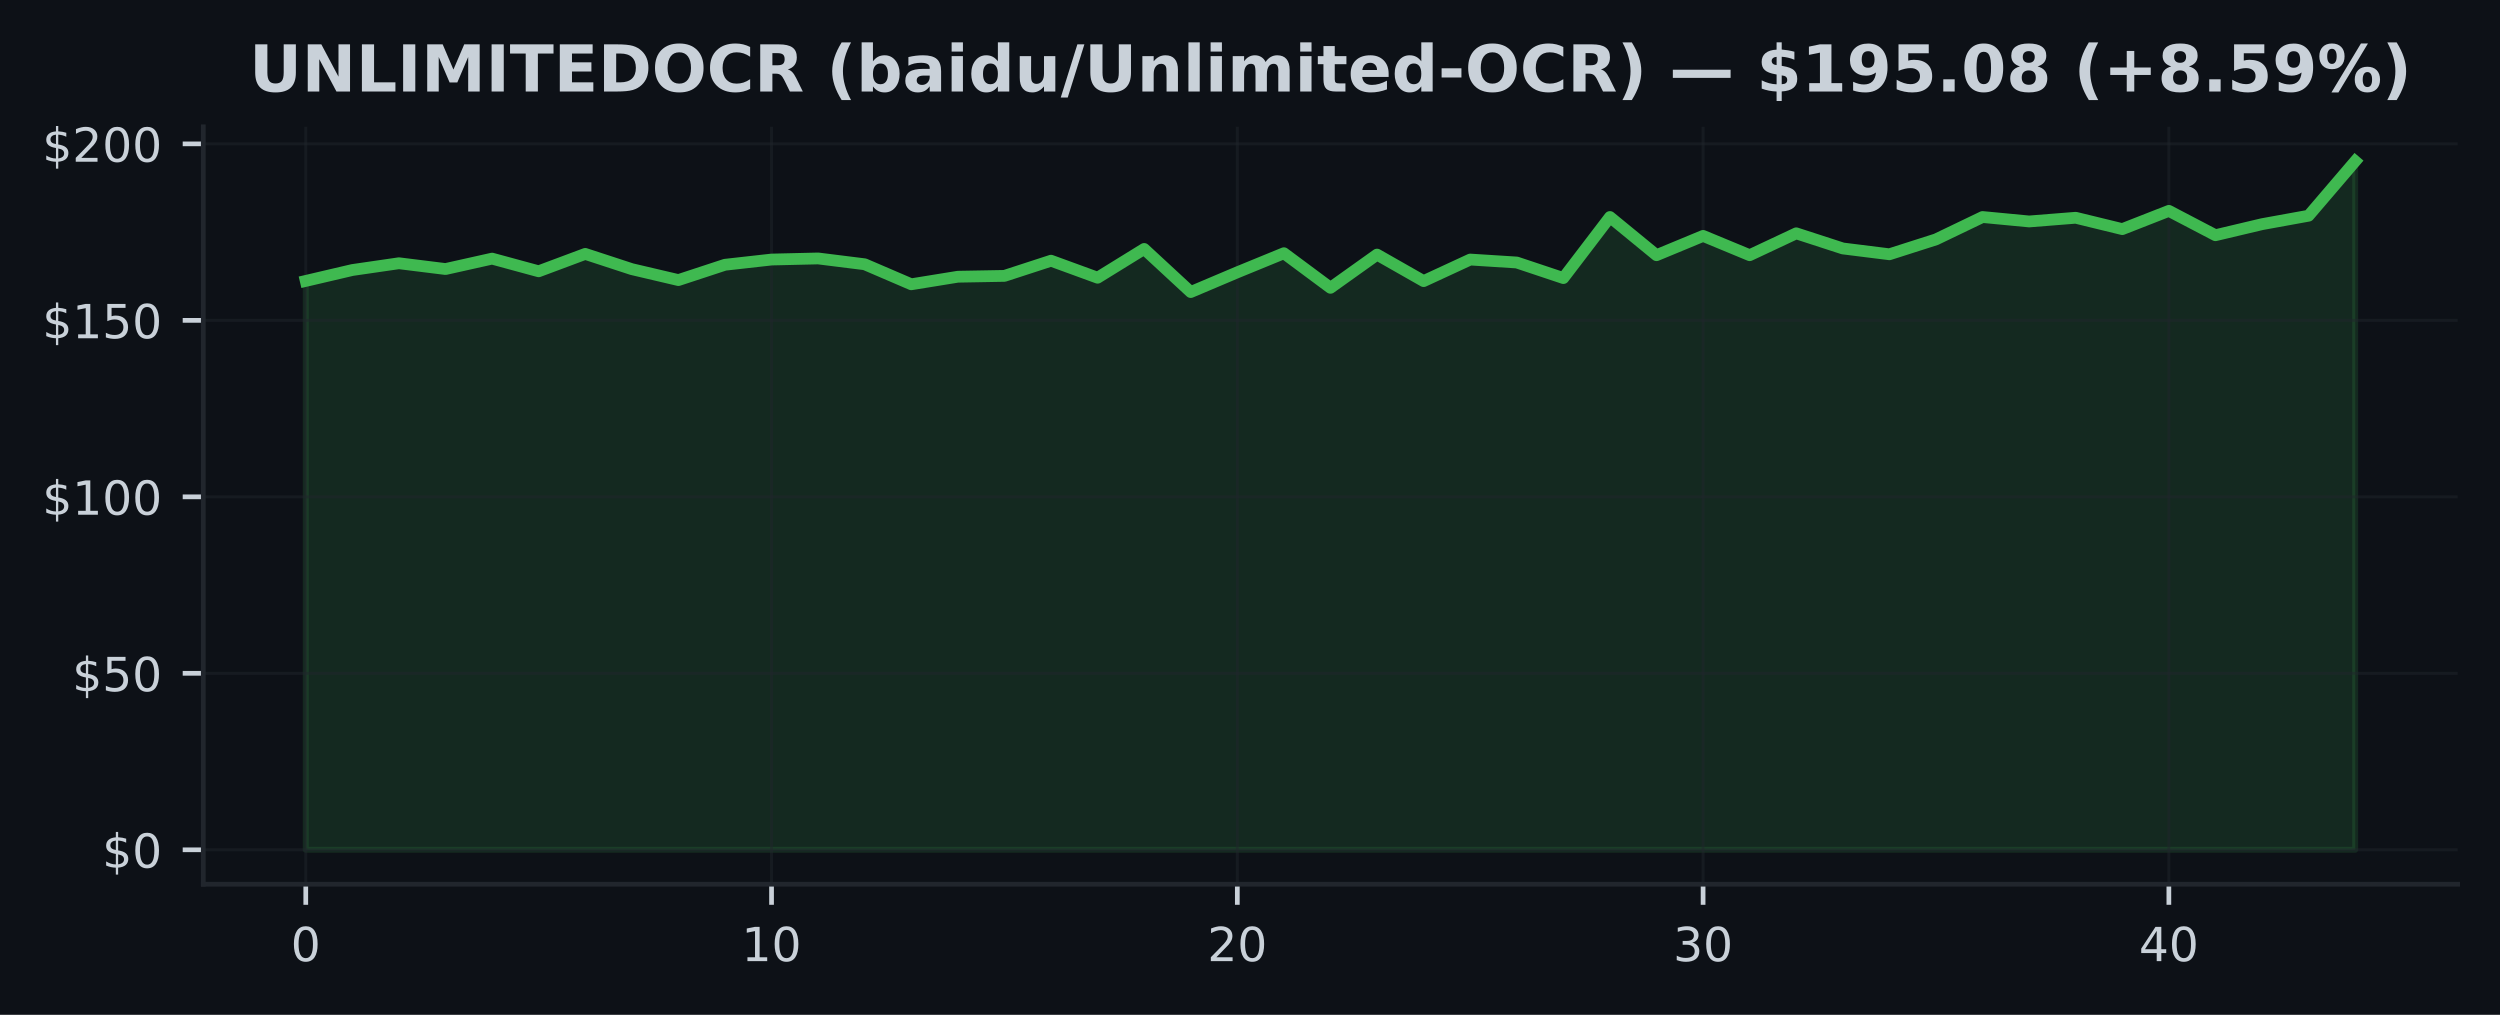
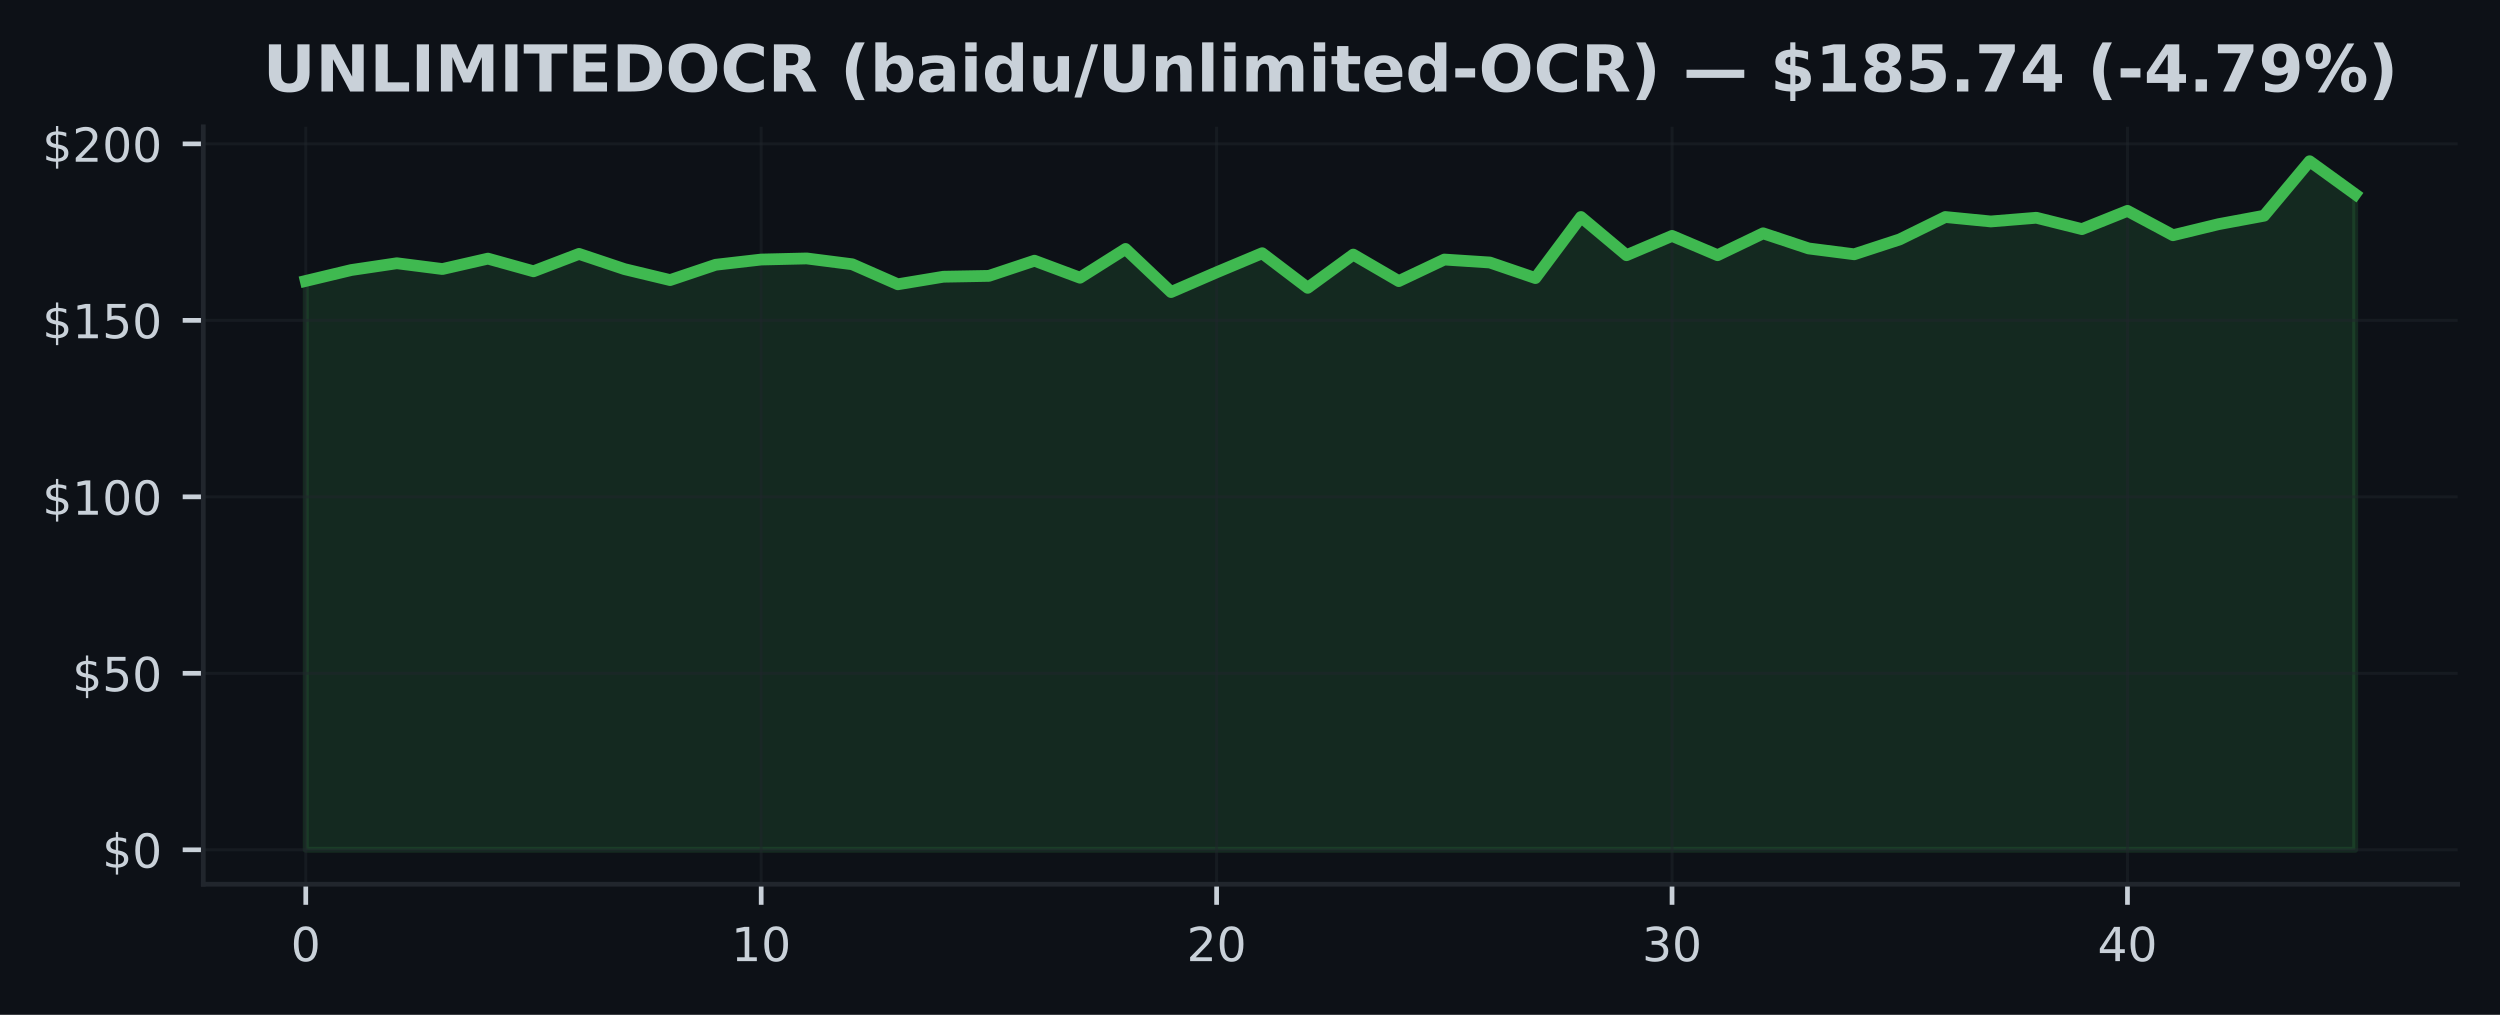
<svg xmlns="http://www.w3.org/2000/svg" xmlns:xlink="http://www.w3.org/1999/xlink" width="425pt" height="172.518pt" viewBox="0 0 425 172.518" version="1.1">
  <defs>
    <style type="text/css">*{stroke-linejoin: round; stroke-linecap: butt}</style>
  </defs>
  <g id="figure_1">
    <g id="patch_1">
      <path d="M 0 172.518  L 425 172.518  L 425 0  L 0 0  z " style="fill: #0d1117" />
    </g>
    <g id="axes_1">
      <g id="patch_2">
        <path d="M 34.56 150.318  L 417.8 150.318  L 417.8 21.558  L 34.56 21.558  z " style="fill: #0d1117" />
      </g>
      <g id="FillBetweenPolyCollection_1">
        <defs>
-           <path id="m611578dfd4" d="M 51.98 -28.053  L 51.98 -124.76  L 59.898 -126.614  L 67.816 -127.766  L 75.735 -126.782  L 83.653 -128.552  L 91.571 -126.398  L 99.489 -129.356  L 107.407 -126.764  L 115.325 -124.904  L 123.244 -127.508  L 131.162 -128.396  L 139.08 -128.582  L 146.998 -127.592  L 154.916 -124.19  L 162.835 -125.474  L 170.753 -125.618  L 178.671 -128.198  L 186.589 -125.306  L 194.507 -130.196  L 202.425 -122.87  L 210.344 -126.224  L 218.262 -129.47  L 226.18 -123.59  L 234.098 -129.236  L 242.016 -124.73  L 249.935 -128.396  L 257.853 -127.892  L 265.771 -125.246  L 273.689 -135.627  L 281.607 -129.134  L 289.525 -132.417  L 297.444 -129.134  L 305.362 -132.855  L 313.28 -130.28  L 321.198 -129.29  L 329.116 -131.823  L 337.035 -135.627  L 344.953 -134.871  L 352.871 -135.501  L 360.789 -133.569  L 368.707 -136.671  L 376.625 -132.531  L 384.544 -134.409  L 392.462 -135.849  L 400.38 -145.107  L 400.38 -28.053  L 400.38 -28.053  L 392.462 -28.053  L 384.544 -28.053  L 376.625 -28.053  L 368.707 -28.053  L 360.789 -28.053  L 352.871 -28.053  L 344.953 -28.053  L 337.035 -28.053  L 329.116 -28.053  L 321.198 -28.053  L 313.28 -28.053  L 305.362 -28.053  L 297.444 -28.053  L 289.525 -28.053  L 281.607 -28.053  L 273.689 -28.053  L 265.771 -28.053  L 257.853 -28.053  L 249.935 -28.053  L 242.016 -28.053  L 234.098 -28.053  L 226.18 -28.053  L 218.262 -28.053  L 210.344 -28.053  L 202.425 -28.053  L 194.507 -28.053  L 186.589 -28.053  L 178.671 -28.053  L 170.753 -28.053  L 162.835 -28.053  L 154.916 -28.053  L 146.998 -28.053  L 139.08 -28.053  L 131.162 -28.053  L 123.244 -28.053  L 115.325 -28.053  L 107.407 -28.053  L 99.489 -28.053  L 91.571 -28.053  L 83.653 -28.053  L 75.735 -28.053  L 67.816 -28.053  L 59.898 -28.053  L 51.98 -28.053  z " style="stroke: #3fb950; stroke-opacity: 0.15" />
+           <path id="m05620f5aae" d="M 51.98 -28.053  L 51.98 -124.76  L 59.722 -126.614  L 67.464 -127.766  L 75.207 -126.782  L 82.949 -128.552  L 90.691 -126.398  L 98.433 -129.356  L 106.176 -126.764  L 113.918 -124.904  L 121.66 -127.508  L 129.402 -128.396  L 137.144 -128.582  L 144.887 -127.592  L 152.629 -124.19  L 160.371 -125.474  L 168.113 -125.618  L 175.856 -128.198  L 183.598 -125.306  L 191.34 -130.196  L 199.082 -122.87  L 206.824 -126.224  L 214.567 -129.47  L 222.309 -123.59  L 230.051 -129.236  L 237.793 -124.73  L 245.536 -128.396  L 253.278 -127.892  L 261.02 -125.246  L 268.762 -135.627  L 276.504 -129.134  L 284.247 -132.417  L 291.989 -129.134  L 299.731 -132.855  L 307.473 -130.28  L 315.216 -129.29  L 322.958 -131.823  L 330.7 -135.627  L 338.442 -134.871  L 346.184 -135.501  L 353.927 -133.569  L 361.669 -136.671  L 369.411 -132.531  L 377.153 -134.409  L 384.896 -135.849  L 392.638 -145.107  L 400.38 -139.503  L 400.38 -28.053  L 400.38 -28.053  L 392.638 -28.053  L 384.896 -28.053  L 377.153 -28.053  L 369.411 -28.053  L 361.669 -28.053  L 353.927 -28.053  L 346.184 -28.053  L 338.442 -28.053  L 330.7 -28.053  L 322.958 -28.053  L 315.216 -28.053  L 307.473 -28.053  L 299.731 -28.053  L 291.989 -28.053  L 284.247 -28.053  L 276.504 -28.053  L 268.762 -28.053  L 261.02 -28.053  L 253.278 -28.053  L 245.536 -28.053  L 237.793 -28.053  L 230.051 -28.053  L 222.309 -28.053  L 214.567 -28.053  L 206.824 -28.053  L 199.082 -28.053  L 191.34 -28.053  L 183.598 -28.053  L 175.856 -28.053  L 168.113 -28.053  L 160.371 -28.053  L 152.629 -28.053  L 144.887 -28.053  L 137.144 -28.053  L 129.402 -28.053  L 121.66 -28.053  L 113.918 -28.053  L 106.176 -28.053  L 98.433 -28.053  L 90.691 -28.053  L 82.949 -28.053  L 75.207 -28.053  L 67.464 -28.053  L 59.722 -28.053  L 51.98 -28.053  z " style="stroke: #3fb950; stroke-opacity: 0.15" />
        </defs>
-         <g clip-path="url(#pd74415c112)">
-           <use xlink:href="#m611578dfd4" x="0" y="172.518" style="fill: #3fb950; fill-opacity: 0.15; stroke: #3fb950; stroke-opacity: 0.15" />
+         <g clip-path="url(#p3169e2d1f2)">
+           <use xlink:href="#m05620f5aae" x="0" y="172.518" style="fill: #3fb950; fill-opacity: 0.15; stroke: #3fb950; stroke-opacity: 0.15" />
        </g>
      </g>
      <g id="matplotlib.axis_1">
        <g id="xtick_1">
          <g id="line2d_1">
-             <path d="M 51.98 150.318  L 51.98 21.558  " clip-path="url(#pd74415c112)" style="fill: none; stroke: #21262d; stroke-opacity: 0.5; stroke-width: 0.5; stroke-linecap: square" />
+             <path d="M 51.98 150.318  L 51.98 21.558  " clip-path="url(#p3169e2d1f2)" style="fill: none; stroke: #21262d; stroke-opacity: 0.5; stroke-width: 0.5; stroke-linecap: square" />
          </g>
          <g id="line2d_2">
            <defs>
-               <path id="m6fad8adef1" d="M 0 0  L 0 3.5  " style="stroke: #c9d1d9; stroke-width: 0.8" />
+               <path id="me9c734ab0d" d="M 0 0  L 0 3.5  " style="stroke: #c9d1d9; stroke-width: 0.8" />
            </defs>
            <g>
-               <use xlink:href="#m6fad8adef1" x="51.98" y="150.318" style="fill: #c9d1d9; stroke: #c9d1d9; stroke-width: 0.8" />
+               <use xlink:href="#me9c734ab0d" x="51.98" y="150.318" style="fill: #c9d1d9; stroke: #c9d1d9; stroke-width: 0.8" />
            </g>
          </g>
          <g id="text_1">
            <g style="fill: #c9d1d9" transform="translate(49.435 163.3964) scale(0.08 -0.08)">
              <defs>
                <path id="DejaVuSans-13" d="M 2034 4250  Q 1547 4250 1301 3770  Q 1056 3291 1056 2328  Q 1056 1369 1301 889  Q 1547 409 2034 409  Q 2525 409 2770 889  Q 3016 1369 3016 2328  Q 3016 3291 2770 3770  Q 2525 4250 2034 4250  z M 2034 4750  Q 2819 4750 3233 4129  Q 3647 3509 3647 2328  Q 3647 1150 3233 529  Q 2819 -91 2034 -91  Q 1250 -91 836 529  Q 422 1150 422 2328  Q 422 3509 836 4129  Q 1250 4750 2034 4750  z " transform="scale(0.015625)" />
              </defs>
              <use xlink:href="#DejaVuSans-13" />
            </g>
          </g>
        </g>
        <g id="xtick_2">
          <g id="line2d_3">
-             <path d="M 131.162 150.318  L 131.162 21.558  " clip-path="url(#pd74415c112)" style="fill: none; stroke: #21262d; stroke-opacity: 0.5; stroke-width: 0.5; stroke-linecap: square" />
+             <path d="M 129.402 150.318  L 129.402 21.558  " clip-path="url(#p3169e2d1f2)" style="fill: none; stroke: #21262d; stroke-opacity: 0.5; stroke-width: 0.5; stroke-linecap: square" />
          </g>
          <g id="line2d_4">
            <g>
-               <use xlink:href="#m6fad8adef1" x="131.162" y="150.318" style="fill: #c9d1d9; stroke: #c9d1d9; stroke-width: 0.8" />
+               <use xlink:href="#me9c734ab0d" x="129.402" y="150.318" style="fill: #c9d1d9; stroke: #c9d1d9; stroke-width: 0.8" />
            </g>
          </g>
          <g id="text_2">
-             <g style="fill: #c9d1d9" transform="translate(126.0718 163.3964) scale(0.08 -0.08)">
+             <g style="fill: #c9d1d9" transform="translate(124.3122 163.3964) scale(0.08 -0.08)">
              <defs>
                <path id="DejaVuSans-14" d="M 794 531  L 1825 531  L 1825 4091  L 703 3866  L 703 4441  L 1819 4666  L 2450 4666  L 2450 531  L 3481 531  L 3481 0  L 794 0  L 794 531  z " transform="scale(0.015625)" />
              </defs>
              <use xlink:href="#DejaVuSans-14" />
              <use xlink:href="#DejaVuSans-13" transform="translate(63.625 0)" />
            </g>
          </g>
        </g>
        <g id="xtick_3">
          <g id="line2d_5">
-             <path d="M 210.344 150.318  L 210.344 21.558  " clip-path="url(#pd74415c112)" style="fill: none; stroke: #21262d; stroke-opacity: 0.5; stroke-width: 0.5; stroke-linecap: square" />
+             <path d="M 206.824 150.318  L 206.824 21.558  " clip-path="url(#p3169e2d1f2)" style="fill: none; stroke: #21262d; stroke-opacity: 0.5; stroke-width: 0.5; stroke-linecap: square" />
          </g>
          <g id="line2d_6">
            <g>
-               <use xlink:href="#m6fad8adef1" x="210.344" y="150.318" style="fill: #c9d1d9; stroke: #c9d1d9; stroke-width: 0.8" />
+               <use xlink:href="#me9c734ab0d" x="206.824" y="150.318" style="fill: #c9d1d9; stroke: #c9d1d9; stroke-width: 0.8" />
            </g>
          </g>
          <g id="text_3">
-             <g style="fill: #c9d1d9" transform="translate(205.2536 163.3964) scale(0.08 -0.08)">
+             <g style="fill: #c9d1d9" transform="translate(201.7344 163.3964) scale(0.08 -0.08)">
              <defs>
                <path id="DejaVuSans-15" d="M 1228 531  L 3431 531  L 3431 0  L 469 0  L 469 531  Q 828 903 1448 1529  Q 2069 2156 2228 2338  Q 2531 2678 2651 2914  Q 2772 3150 2772 3378  Q 2772 3750 2511 3984  Q 2250 4219 1831 4219  Q 1534 4219 1204 4116  Q 875 4013 500 3803  L 500 4441  Q 881 4594 1212 4672  Q 1544 4750 1819 4750  Q 2544 4750 2975 4387  Q 3406 4025 3406 3419  Q 3406 3131 3298 2873  Q 3191 2616 2906 2266  Q 2828 2175 2409 1742  Q 1991 1309 1228 531  z " transform="scale(0.015625)" />
              </defs>
              <use xlink:href="#DejaVuSans-15" />
              <use xlink:href="#DejaVuSans-13" transform="translate(63.625 0)" />
            </g>
          </g>
        </g>
        <g id="xtick_4">
          <g id="line2d_7">
-             <path d="M 289.525 150.318  L 289.525 21.558  " clip-path="url(#pd74415c112)" style="fill: none; stroke: #21262d; stroke-opacity: 0.5; stroke-width: 0.5; stroke-linecap: square" />
+             <path d="M 284.247 150.318  L 284.247 21.558  " clip-path="url(#p3169e2d1f2)" style="fill: none; stroke: #21262d; stroke-opacity: 0.5; stroke-width: 0.5; stroke-linecap: square" />
          </g>
          <g id="line2d_8">
            <g>
-               <use xlink:href="#m6fad8adef1" x="289.525" y="150.318" style="fill: #c9d1d9; stroke: #c9d1d9; stroke-width: 0.8" />
+               <use xlink:href="#me9c734ab0d" x="284.247" y="150.318" style="fill: #c9d1d9; stroke: #c9d1d9; stroke-width: 0.8" />
            </g>
          </g>
          <g id="text_4">
-             <g style="fill: #c9d1d9" transform="translate(284.4355 163.3964) scale(0.08 -0.08)">
+             <g style="fill: #c9d1d9" transform="translate(279.1567 163.3964) scale(0.08 -0.08)">
              <defs>
                <path id="DejaVuSans-16" d="M 2597 2516  Q 3050 2419 3304 2112  Q 3559 1806 3559 1356  Q 3559 666 3084 287  Q 2609 -91 1734 -91  Q 1441 -91 1130 -33  Q 819 25 488 141  L 488 750  Q 750 597 1062 519  Q 1375 441 1716 441  Q 2309 441 2620 675  Q 2931 909 2931 1356  Q 2931 1769 2642 2001  Q 2353 2234 1838 2234  L 1294 2234  L 1294 2753  L 1863 2753  Q 2328 2753 2575 2939  Q 2822 3125 2822 3475  Q 2822 3834 2567 4026  Q 2313 4219 1838 4219  Q 1578 4219 1281 4162  Q 984 4106 628 3988  L 628 4550  Q 988 4650 1302 4700  Q 1616 4750 1894 4750  Q 2613 4750 3031 4423  Q 3450 4097 3450 3541  Q 3450 3153 3228 2886  Q 3006 2619 2597 2516  z " transform="scale(0.015625)" />
              </defs>
              <use xlink:href="#DejaVuSans-16" />
              <use xlink:href="#DejaVuSans-13" transform="translate(63.625 0)" />
            </g>
          </g>
        </g>
        <g id="xtick_5">
          <g id="line2d_9">
-             <path d="M 368.707 150.318  L 368.707 21.558  " clip-path="url(#pd74415c112)" style="fill: none; stroke: #21262d; stroke-opacity: 0.5; stroke-width: 0.5; stroke-linecap: square" />
+             <path d="M 361.669 150.318  L 361.669 21.558  " clip-path="url(#p3169e2d1f2)" style="fill: none; stroke: #21262d; stroke-opacity: 0.5; stroke-width: 0.5; stroke-linecap: square" />
          </g>
          <g id="line2d_10">
            <g>
-               <use xlink:href="#m6fad8adef1" x="368.707" y="150.318" style="fill: #c9d1d9; stroke: #c9d1d9; stroke-width: 0.8" />
+               <use xlink:href="#me9c734ab0d" x="361.669" y="150.318" style="fill: #c9d1d9; stroke: #c9d1d9; stroke-width: 0.8" />
            </g>
          </g>
          <g id="text_5">
-             <g style="fill: #c9d1d9" transform="translate(363.6173 163.3964) scale(0.08 -0.08)">
+             <g style="fill: #c9d1d9" transform="translate(356.5789 163.3964) scale(0.08 -0.08)">
              <defs>
                <path id="DejaVuSans-17" d="M 2419 4116  L 825 1625  L 2419 1625  L 2419 4116  z M 2253 4666  L 3047 4666  L 3047 1625  L 3713 1625  L 3713 1100  L 3047 1100  L 3047 0  L 2419 0  L 2419 1100  L 313 1100  L 313 1709  L 2253 4666  z " transform="scale(0.015625)" />
              </defs>
              <use xlink:href="#DejaVuSans-17" />
              <use xlink:href="#DejaVuSans-13" transform="translate(63.625 0)" />
            </g>
          </g>
        </g>
      </g>
      <g id="matplotlib.axis_2">
        <g id="ytick_1">
          <g id="line2d_11">
-             <path d="M 34.56 144.466  L 417.8 144.466  " clip-path="url(#pd74415c112)" style="fill: none; stroke: #21262d; stroke-opacity: 0.5; stroke-width: 0.5; stroke-linecap: square" />
+             <path d="M 34.56 144.466  L 417.8 144.466  " clip-path="url(#p3169e2d1f2)" style="fill: none; stroke: #21262d; stroke-opacity: 0.5; stroke-width: 0.5; stroke-linecap: square" />
          </g>
          <g id="line2d_12">
            <defs>
-               <path id="m90b8c15379" d="M 0 0  L -3.5 0  " style="stroke: #c9d1d9; stroke-width: 0.8" />
+               <path id="mb33762157f" d="M 0 0  L -3.5 0  " style="stroke: #c9d1d9; stroke-width: 0.8" />
            </defs>
            <g>
-               <use xlink:href="#m90b8c15379" x="34.56" y="144.466" style="fill: #c9d1d9; stroke: #c9d1d9; stroke-width: 0.8" />
+               <use xlink:href="#mb33762157f" x="34.56" y="144.466" style="fill: #c9d1d9; stroke: #c9d1d9; stroke-width: 0.8" />
            </g>
          </g>
          <g id="text_6">
            <g style="fill: #c9d1d9" transform="translate(17.38 147.5049) scale(0.08 -0.08)">
              <defs>
                <path id="DejaVuSans-7" d="M 2163 -941  L 1850 -941  L 1847 0  Q 1519 6 1191 76  Q 863 147 531 288  L 531 850  Q 850 650 1176 548  Q 1503 447 1850 444  L 1850 1869  Q 1159 1981 845 2250  Q 531 2519 531 2988  Q 531 3497 872 3790  Q 1213 4084 1850 4128  L 1850 4863  L 2163 4863  L 2163 4138  Q 2453 4125 2725 4076  Q 2997 4028 3256 3944  L 3256 3397  Q 2997 3528 2723 3600  Q 2450 3672 2163 3684  L 2163 2350  Q 2872 2241 3206 1959  Q 3541 1678 3541 1191  Q 3541 663 3186 358  Q 2831 53 2163 6  L 2163 -941  z M 1850 2406  L 1850 3688  Q 1488 3647 1297 3481  Q 1106 3316 1106 3041  Q 1106 2772 1282 2622  Q 1459 2472 1850 2406  z M 2163 1806  L 2163 453  Q 2559 506 2761 678  Q 2963 850 2963 1131  Q 2963 1406 2770 1568  Q 2578 1731 2163 1806  z " transform="scale(0.015625)" />
              </defs>
              <use xlink:href="#DejaVuSans-7" />
              <use xlink:href="#DejaVuSans-13" transform="translate(63.625 0)" />
            </g>
          </g>
        </g>
        <g id="ytick_2">
          <g id="line2d_13">
-             <path d="M 34.56 114.464  L 417.8 114.464  " clip-path="url(#pd74415c112)" style="fill: none; stroke: #21262d; stroke-opacity: 0.5; stroke-width: 0.5; stroke-linecap: square" />
+             <path d="M 34.56 114.464  L 417.8 114.464  " clip-path="url(#p3169e2d1f2)" style="fill: none; stroke: #21262d; stroke-opacity: 0.5; stroke-width: 0.5; stroke-linecap: square" />
          </g>
          <g id="line2d_14">
            <g>
-               <use xlink:href="#m90b8c15379" x="34.56" y="114.464" style="fill: #c9d1d9; stroke: #c9d1d9; stroke-width: 0.8" />
+               <use xlink:href="#mb33762157f" x="34.56" y="114.464" style="fill: #c9d1d9; stroke: #c9d1d9; stroke-width: 0.8" />
            </g>
          </g>
          <g id="text_7">
            <g style="fill: #c9d1d9" transform="translate(12.29 117.5033) scale(0.08 -0.08)">
              <defs>
                <path id="DejaVuSans-18" d="M 691 4666  L 3169 4666  L 3169 4134  L 1269 4134  L 1269 2991  Q 1406 3038 1543 3061  Q 1681 3084 1819 3084  Q 2600 3084 3056 2656  Q 3513 2228 3513 1497  Q 3513 744 3044 326  Q 2575 -91 1722 -91  Q 1428 -91 1123 -41  Q 819 9 494 109  L 494 744  Q 775 591 1075 516  Q 1375 441 1709 441  Q 2250 441 2565 725  Q 2881 1009 2881 1497  Q 2881 1984 2565 2268  Q 2250 2553 1709 2553  Q 1456 2553 1204 2497  Q 953 2441 691 2322  L 691 4666  z " transform="scale(0.015625)" />
              </defs>
              <use xlink:href="#DejaVuSans-7" />
              <use xlink:href="#DejaVuSans-18" transform="translate(63.625 0)" />
              <use xlink:href="#DejaVuSans-13" transform="translate(127.25 0)" />
            </g>
          </g>
        </g>
        <g id="ytick_3">
          <g id="line2d_15">
-             <path d="M 34.56 84.462  L 417.8 84.462  " clip-path="url(#pd74415c112)" style="fill: none; stroke: #21262d; stroke-opacity: 0.5; stroke-width: 0.5; stroke-linecap: square" />
+             <path d="M 34.56 84.462  L 417.8 84.462  " clip-path="url(#p3169e2d1f2)" style="fill: none; stroke: #21262d; stroke-opacity: 0.5; stroke-width: 0.5; stroke-linecap: square" />
          </g>
          <g id="line2d_16">
            <g>
-               <use xlink:href="#m90b8c15379" x="34.56" y="84.462" style="fill: #c9d1d9; stroke: #c9d1d9; stroke-width: 0.8" />
+               <use xlink:href="#mb33762157f" x="34.56" y="84.462" style="fill: #c9d1d9; stroke: #c9d1d9; stroke-width: 0.8" />
            </g>
          </g>
          <g id="text_8">
            <g style="fill: #c9d1d9" transform="translate(7.2 87.50157) scale(0.08 -0.08)">
              <use xlink:href="#DejaVuSans-7" />
              <use xlink:href="#DejaVuSans-14" transform="translate(63.625 0)" />
              <use xlink:href="#DejaVuSans-13" transform="translate(127.25 0)" />
              <use xlink:href="#DejaVuSans-13" transform="translate(190.875 0)" />
            </g>
          </g>
        </g>
        <g id="ytick_4">
          <g id="line2d_17">
-             <path d="M 34.56 54.461  L 417.8 54.461  " clip-path="url(#pd74415c112)" style="fill: none; stroke: #21262d; stroke-opacity: 0.5; stroke-width: 0.5; stroke-linecap: square" />
+             <path d="M 34.56 54.461  L 417.8 54.461  " clip-path="url(#p3169e2d1f2)" style="fill: none; stroke: #21262d; stroke-opacity: 0.5; stroke-width: 0.5; stroke-linecap: square" />
          </g>
          <g id="line2d_18">
            <g>
-               <use xlink:href="#m90b8c15379" x="34.56" y="54.461" style="fill: #c9d1d9; stroke: #c9d1d9; stroke-width: 0.8" />
+               <use xlink:href="#mb33762157f" x="34.56" y="54.461" style="fill: #c9d1d9; stroke: #c9d1d9; stroke-width: 0.8" />
            </g>
          </g>
          <g id="text_9">
            <g style="fill: #c9d1d9" transform="translate(7.2 57.4999) scale(0.08 -0.08)">
              <use xlink:href="#DejaVuSans-7" />
              <use xlink:href="#DejaVuSans-14" transform="translate(63.625 0)" />
              <use xlink:href="#DejaVuSans-18" transform="translate(127.25 0)" />
              <use xlink:href="#DejaVuSans-13" transform="translate(190.875 0)" />
            </g>
          </g>
        </g>
        <g id="ytick_5">
          <g id="line2d_19">
-             <path d="M 34.56 24.459  L 417.8 24.459  " clip-path="url(#pd74415c112)" style="fill: none; stroke: #21262d; stroke-opacity: 0.5; stroke-width: 0.5; stroke-linecap: square" />
+             <path d="M 34.56 24.459  L 417.8 24.459  " clip-path="url(#p3169e2d1f2)" style="fill: none; stroke: #21262d; stroke-opacity: 0.5; stroke-width: 0.5; stroke-linecap: square" />
          </g>
          <g id="line2d_20">
            <g>
-               <use xlink:href="#m90b8c15379" x="34.56" y="24.459" style="fill: #c9d1d9; stroke: #c9d1d9; stroke-width: 0.8" />
+               <use xlink:href="#mb33762157f" x="34.56" y="24.459" style="fill: #c9d1d9; stroke: #c9d1d9; stroke-width: 0.8" />
            </g>
          </g>
          <g id="text_10">
            <g style="fill: #c9d1d9" transform="translate(7.2 27.49822) scale(0.08 -0.08)">
              <use xlink:href="#DejaVuSans-7" />
              <use xlink:href="#DejaVuSans-15" transform="translate(63.625 0)" />
              <use xlink:href="#DejaVuSans-13" transform="translate(127.25 0)" />
              <use xlink:href="#DejaVuSans-13" transform="translate(190.875 0)" />
            </g>
          </g>
        </g>
      </g>
      <g id="line2d_21">
-         <path d="M 51.98 47.758  L 59.898 45.904  L 67.816 44.752  L 75.735 45.736  L 83.653 43.966  L 91.571 46.12  L 99.489 43.162  L 107.407 45.754  L 115.325 47.614  L 123.244 45.01  L 131.162 44.122  L 139.08 43.936  L 146.998 44.926  L 154.916 48.328  L 162.835 47.044  L 170.753 46.9  L 178.671 44.32  L 186.589 47.212  L 194.507 42.322  L 202.425 49.648  L 210.344 46.294  L 218.262 43.048  L 226.18 48.928  L 234.098 43.282  L 242.016 47.788  L 249.935 44.122  L 257.853 44.626  L 265.771 47.272  L 273.689 36.892  L 281.607 43.384  L 289.525 40.102  L 297.444 43.384  L 305.362 39.664  L 313.28 42.238  L 321.198 43.228  L 329.116 40.696  L 337.035 36.892  L 344.953 37.648  L 352.871 37.018  L 360.789 38.95  L 368.707 35.847  L 376.625 39.988  L 384.544 38.11  L 392.462 36.67  L 400.38 27.411  " clip-path="url(#pd74415c112)" style="fill: none; stroke: #3fb950; stroke-width: 2; stroke-linecap: square" />
+         <path d="M 51.98 47.758  L 59.722 45.904  L 67.464 44.752  L 75.207 45.736  L 82.949 43.966  L 90.691 46.12  L 98.433 43.162  L 106.176 45.754  L 113.918 47.614  L 121.66 45.01  L 129.402 44.122  L 137.144 43.936  L 144.887 44.926  L 152.629 48.328  L 160.371 47.044  L 168.113 46.9  L 175.856 44.32  L 183.598 47.212  L 191.34 42.322  L 199.082 49.648  L 206.824 46.294  L 214.567 43.048  L 222.309 48.928  L 230.051 43.282  L 237.793 47.788  L 245.536 44.122  L 253.278 44.626  L 261.02 47.272  L 268.762 36.892  L 276.504 43.384  L 284.247 40.102  L 291.989 43.384  L 299.731 39.664  L 307.473 42.238  L 315.216 43.228  L 322.958 40.696  L 330.7 36.892  L 338.442 37.648  L 346.184 37.018  L 353.927 38.95  L 361.669 35.847  L 369.411 39.988  L 377.153 38.11  L 384.896 36.67  L 392.638 27.411  L 400.38 33.015  " clip-path="url(#p3169e2d1f2)" style="fill: none; stroke: #3fb950; stroke-width: 2; stroke-linecap: square" />
      </g>
      <g id="patch_3">
        <path d="M 34.56 150.318  L 34.56 21.558  " style="fill: none; stroke: #21262d; stroke-width: 0.8; stroke-linejoin: miter; stroke-linecap: square" />
      </g>
      <g id="patch_4">
        <path d="M 34.56 150.318  L 417.8 150.318  " style="fill: none; stroke: #21262d; stroke-width: 0.8; stroke-linejoin: miter; stroke-linecap: square" />
      </g>
      <g id="text_11">
-         <g style="fill: #c9d1d9" transform="translate(42.37516 15.55828) scale(0.11 -0.11)">
+         <g style="fill: #c9d1d9" transform="translate(44.70148 15.55828) scale(0.11 -0.11)">
          <defs>
            <path id="DejaVuSans-Bold-38" d="M 588 4666  L 1791 4666  L 1791 1869  Q 1791 1291 1980 1042  Q 2169 794 2597 794  Q 3028 794 3217 1042  Q 3406 1291 3406 1869  L 3406 4666  L 4609 4666  L 4609 1869  Q 4609 878 4112 393  Q 3616 -91 2597 -91  Q 1581 -91 1084 393  Q 588 878 588 1869  L 588 4666  z " transform="scale(0.015625)" />
            <path id="DejaVuSans-Bold-31" d="M 588 4666  L 1931 4666  L 3628 1466  L 3628 4666  L 4769 4666  L 4769 0  L 3425 0  L 1728 3200  L 1728 0  L 588 0  L 588 4666  z " transform="scale(0.015625)" />
            <path id="DejaVuSans-Bold-2f" d="M 588 4666  L 1791 4666  L 1791 909  L 3903 909  L 3903 0  L 588 0  L 588 4666  z " transform="scale(0.015625)" />
            <path id="DejaVuSans-Bold-2c" d="M 588 4666  L 1791 4666  L 1791 0  L 588 0  L 588 4666  z " transform="scale(0.015625)" />
            <path id="DejaVuSans-Bold-30" d="M 588 4666  L 2119 4666  L 3181 2169  L 4250 4666  L 5778 4666  L 5778 0  L 4641 0  L 4641 3413  L 3566 897  L 2803 897  L 1728 3413  L 1728 0  L 588 0  L 588 4666  z " transform="scale(0.015625)" />
            <path id="DejaVuSans-Bold-37" d="M 31 4666  L 4331 4666  L 4331 3756  L 2784 3756  L 2784 0  L 1581 0  L 1581 3756  L 31 3756  L 31 4666  z " transform="scale(0.015625)" />
            <path id="DejaVuSans-Bold-28" d="M 588 4666  L 3834 4666  L 3834 3756  L 1791 3756  L 1791 2888  L 3713 2888  L 3713 1978  L 1791 1978  L 1791 909  L 3903 909  L 3903 0  L 588 0  L 588 4666  z " transform="scale(0.015625)" />
            <path id="DejaVuSans-Bold-27" d="M 1791 3756  L 1791 909  L 2222 909  Q 2959 909 3348 1275  Q 3738 1641 3738 2338  Q 3738 3031 3350 3393  Q 2963 3756 2222 3756  L 1791 3756  z M 588 4666  L 1856 4666  Q 2919 4666 3439 4514  Q 3959 4363 4331 4000  Q 4659 3684 4818 3271  Q 4978 2859 4978 2338  Q 4978 1809 4818 1395  Q 4659 981 4331 666  Q 3956 303 3431 151  Q 2906 0 1856 0  L 588 0  L 588 4666  z " transform="scale(0.015625)" />
            <path id="DejaVuSans-Bold-32" d="M 2719 3878  Q 2169 3878 1866 3472  Q 1563 3066 1563 2328  Q 1563 1594 1866 1187  Q 2169 781 2719 781  Q 3272 781 3575 1187  Q 3878 1594 3878 2328  Q 3878 3066 3575 3472  Q 3272 3878 2719 3878  z M 2719 4750  Q 3844 4750 4481 4106  Q 5119 3463 5119 2328  Q 5119 1197 4481 553  Q 3844 -91 2719 -91  Q 1597 -91 958 553  Q 319 1197 319 2328  Q 319 3463 958 4106  Q 1597 4750 2719 4750  z " transform="scale(0.015625)" />
            <path id="DejaVuSans-Bold-26" d="M 4288 256  Q 3956 84 3597 -3  Q 3238 -91 2847 -91  Q 1681 -91 1000 561  Q 319 1213 319 2328  Q 319 3447 1000 4098  Q 1681 4750 2847 4750  Q 3238 4750 3597 4662  Q 3956 4575 4288 4403  L 4288 3438  Q 3953 3666 3628 3772  Q 3303 3878 2944 3878  Q 2300 3878 1931 3465  Q 1563 3053 1563 2328  Q 1563 1606 1931 1193  Q 2300 781 2944 781  Q 3303 781 3628 887  Q 3953 994 4288 1222  L 4288 256  z " transform="scale(0.015625)" />
            <path id="DejaVuSans-Bold-35" d="M 2297 2597  Q 2675 2597 2839 2737  Q 3003 2878 3003 3200  Q 3003 3519 2839 3656  Q 2675 3794 2297 3794  L 1791 3794  L 1791 2597  L 2297 2597  z M 1791 1766  L 1791 0  L 588 0  L 588 4666  L 2425 4666  Q 3347 4666 3776 4356  Q 4206 4047 4206 3378  Q 4206 2916 3982 2619  Q 3759 2322 3309 2181  Q 3556 2125 3751 1926  Q 3947 1728 4147 1325  L 4800 0  L 3519 0  L 2950 1159  Q 2778 1509 2601 1637  Q 2425 1766 2131 1766  L 1791 1766  z " transform="scale(0.015625)" />
            <path id="DejaVuSans-Bold-3" transform="scale(0.015625)" />
            <path id="DejaVuSans-Bold-b" d="M 2413 -844  L 1484 -844  Q 1006 -72 778 623  Q 550 1319 550 2003  Q 550 2688 779 3389  Q 1009 4091 1484 4856  L 2413 4856  Q 2013 4116 1813 3408  Q 1613 2700 1613 2009  Q 1613 1319 1811 609  Q 2009 -100 2413 -844  z " transform="scale(0.015625)" />
            <path id="DejaVuSans-Bold-45" d="M 2400 722  Q 2759 722 2948 984  Q 3138 1247 3138 1747  Q 3138 2247 2948 2509  Q 2759 2772 2400 2772  Q 2041 2772 1848 2508  Q 1656 2244 1656 1747  Q 1656 1250 1848 986  Q 2041 722 2400 722  z M 1656 2988  Q 1888 3294 2169 3439  Q 2450 3584 2816 3584  Q 3463 3584 3878 3070  Q 4294 2556 4294 1747  Q 4294 938 3878 423  Q 3463 -91 2816 -91  Q 2450 -91 2169 54  Q 1888 200 1656 506  L 1656 0  L 538 0  L 538 4863  L 1656 4863  L 1656 2988  z " transform="scale(0.015625)" />
            <path id="DejaVuSans-Bold-44" d="M 2106 1575  Q 1756 1575 1579 1456  Q 1403 1338 1403 1106  Q 1403 894 1545 773  Q 1688 653 1941 653  Q 2256 653 2472 879  Q 2688 1106 2688 1447  L 2688 1575  L 2106 1575  z M 3816 1997  L 3816 0  L 2688 0  L 2688 519  Q 2463 200 2181 54  Q 1900 -91 1497 -91  Q 953 -91 614 226  Q 275 544 275 1050  Q 275 1666 698 1953  Q 1122 2241 2028 2241  L 2688 2241  L 2688 2328  Q 2688 2594 2478 2717  Q 2269 2841 1825 2841  Q 1466 2841 1156 2769  Q 847 2697 581 2553  L 581 3406  Q 941 3494 1303 3539  Q 1666 3584 2028 3584  Q 2975 3584 3395 3211  Q 3816 2838 3816 1997  z " transform="scale(0.015625)" />
            <path id="DejaVuSans-Bold-4c" d="M 538 3500  L 1656 3500  L 1656 0  L 538 0  L 538 3500  z M 538 4863  L 1656 4863  L 1656 3950  L 538 3950  L 538 4863  z " transform="scale(0.015625)" />
            <path id="DejaVuSans-Bold-47" d="M 2919 2988  L 2919 4863  L 4044 4863  L 4044 0  L 2919 0  L 2919 506  Q 2688 197 2409 53  Q 2131 -91 1766 -91  Q 1119 -91 703 423  Q 288 938 288 1747  Q 288 2556 703 3070  Q 1119 3584 1766 3584  Q 2128 3584 2408 3439  Q 2688 3294 2919 2988  z M 2181 722  Q 2541 722 2730 984  Q 2919 1247 2919 1747  Q 2919 2247 2730 2509  Q 2541 2772 2181 2772  Q 1825 2772 1636 2509  Q 1447 2247 1447 1747  Q 1447 1247 1636 984  Q 1825 722 2181 722  z " transform="scale(0.015625)" />
            <path id="DejaVuSans-Bold-58" d="M 500 1363  L 500 3500  L 1625 3500  L 1625 3150  Q 1625 2866 1622 2436  Q 1619 2006 1619 1863  Q 1619 1441 1641 1255  Q 1663 1069 1716 984  Q 1784 875 1895 815  Q 2006 756 2150 756  Q 2500 756 2700 1025  Q 2900 1294 2900 1772  L 2900 3500  L 4019 3500  L 4019 0  L 2900 0  L 2900 506  Q 2647 200 2364 54  Q 2081 -91 1741 -91  Q 1134 -91 817 281  Q 500 653 500 1363  z " transform="scale(0.015625)" />
            <path id="DejaVuSans-Bold-12" d="M 1644 4666  L 2338 4666  L 691 -594  L 0 -594  L 1644 4666  z " transform="scale(0.015625)" />
            <path id="DejaVuSans-Bold-51" d="M 4056 2131  L 4056 0  L 2931 0  L 2931 347  L 2931 1631  Q 2931 2084 2911 2256  Q 2891 2428 2841 2509  Q 2775 2619 2662 2680  Q 2550 2741 2406 2741  Q 2056 2741 1856 2470  Q 1656 2200 1656 1722  L 1656 0  L 538 0  L 538 3500  L 1656 3500  L 1656 2988  Q 1909 3294 2193 3439  Q 2478 3584 2822 3584  Q 3428 3584 3742 3212  Q 4056 2841 4056 2131  z " transform="scale(0.015625)" />
            <path id="DejaVuSans-Bold-4f" d="M 538 4863  L 1656 4863  L 1656 0  L 538 0  L 538 4863  z " transform="scale(0.015625)" />
            <path id="DejaVuSans-Bold-50" d="M 3781 2919  Q 3994 3244 4286 3414  Q 4578 3584 4928 3584  Q 5531 3584 5847 3212  Q 6163 2841 6163 2131  L 6163 0  L 5038 0  L 5038 1825  Q 5041 1866 5042 1909  Q 5044 1953 5044 2034  Q 5044 2406 4934 2573  Q 4825 2741 4581 2741  Q 4263 2741 4089 2478  Q 3916 2216 3909 1719  L 3909 0  L 2784 0  L 2784 1825  Q 2784 2406 2684 2573  Q 2584 2741 2328 2741  Q 2006 2741 1831 2477  Q 1656 2213 1656 1722  L 1656 0  L 531 0  L 531 3500  L 1656 3500  L 1656 2988  Q 1863 3284 2130 3434  Q 2397 3584 2719 3584  Q 3081 3584 3359 3409  Q 3638 3234 3781 2919  z " transform="scale(0.015625)" />
            <path id="DejaVuSans-Bold-57" d="M 1759 4494  L 1759 3500  L 2913 3500  L 2913 2700  L 1759 2700  L 1759 1216  Q 1759 972 1856 886  Q 1953 800 2241 800  L 2816 800  L 2816 0  L 1856 0  Q 1194 0 917 276  Q 641 553 641 1216  L 641 2700  L 84 2700  L 84 3500  L 641 3500  L 641 4494  L 1759 4494  z " transform="scale(0.015625)" />
            <path id="DejaVuSans-Bold-48" d="M 4031 1759  L 4031 1441  L 1416 1441  Q 1456 1047 1700 850  Q 1944 653 2381 653  Q 2734 653 3104 758  Q 3475 863 3866 1075  L 3866 213  Q 3469 63 3072 -14  Q 2675 -91 2278 -91  Q 1328 -91 801 392  Q 275 875 275 1747  Q 275 2603 792 3093  Q 1309 3584 2216 3584  Q 3041 3584 3536 3087  Q 4031 2591 4031 1759  z M 2881 2131  Q 2881 2450 2695 2645  Q 2509 2841 2209 2841  Q 1884 2841 1681 2658  Q 1478 2475 1428 2131  L 2881 2131  z " transform="scale(0.015625)" />
            <path id="DejaVuSans-Bold-10" d="M 347 2297  L 2309 2297  L 2309 1388  L 347 1388  L 347 2297  z " transform="scale(0.015625)" />
            <path id="DejaVuSans-Bold-c" d="M 513 -844  Q 913 -100 1113 609  Q 1313 1319 1313 2009  Q 1313 2700 1113 3408  Q 913 4116 513 4856  L 1441 4856  Q 1916 4091 2145 3389  Q 2375 2688 2375 2003  Q 2375 1319 2147 623  Q 1919 -72 1441 -844  L 513 -844  z " transform="scale(0.015625)" />
            <path id="DejaVuSans-Bold-af6" d="M 344 2156  L 6056 2156  L 6056 1350  L 344 1350  L 344 2156  z " transform="scale(0.015625)" />
            <path id="DejaVuSans-Bold-7" d="M 2484 -941  L 1978 -941  L 1975 0  Q 1584 16 1218 87  Q 853 159 506 288  L 506 1106  Q 866 922 1233 823  Q 1600 725 1978 713  L 1978 1684  L 1875 1703  Q 1128 1834 814 2115  Q 500 2397 500 2925  Q 500 3484 883 3798  Q 1266 4113 1975 4141  L 1978 4863  L 2484 4863  L 2484 4153  Q 2797 4128 3109 4075  Q 3422 4022 3738 3938  L 3738 3144  Q 3425 3275 3112 3348  Q 2800 3422 2484 3438  L 2484 2541  L 2584 2522  Q 3378 2397 3698 2105  Q 4019 1813 4019 1241  Q 4019 666 3637 358  Q 3256 50 2484 6  L 2484 -941  z M 1978 2613  L 1978 3428  Q 1756 3416 1623 3308  Q 1491 3200 1491 3034  Q 1491 2850 1612 2745  Q 1734 2641 1978 2613  z M 2484 1594  L 2484 725  Q 2756 728 2892 831  Q 3028 934 3028 1141  Q 3028 1353 2903 1458  Q 2778 1563 2484 1594  z " transform="scale(0.015625)" />
            <path id="DejaVuSans-Bold-14" d="M 750 831  L 1813 831  L 1813 3847  L 722 3622  L 722 4441  L 1806 4666  L 2950 4666  L 2950 831  L 4013 831  L 4013 0  L 750 0  L 750 831  z " transform="scale(0.015625)" />
-             <path id="DejaVuSans-Bold-1c" d="M 641 103  L 641 966  Q 928 831 1190 764  Q 1453 697 1709 697  Q 2247 697 2547 995  Q 2847 1294 2900 1881  Q 2688 1725 2447 1647  Q 2206 1569 1925 1569  Q 1209 1569 770 1986  Q 331 2403 331 3084  Q 331 3838 820 4291  Q 1309 4744 2131 4744  Q 3044 4744 3544 4128  Q 4044 3513 4044 2388  Q 4044 1231 3459 570  Q 2875 -91 1856 -91  Q 1528 -91 1228 -42  Q 928 6 641 103  z M 2125 2350  Q 2441 2350 2600 2554  Q 2759 2759 2759 3169  Q 2759 3575 2600 3781  Q 2441 3988 2125 3988  Q 1809 3988 1650 3781  Q 1491 3575 1491 3169  Q 1491 2759 1650 2554  Q 1809 2350 2125 2350  z " transform="scale(0.015625)" />
+             <path id="DejaVuSans-Bold-1b" d="M 2228 2088  Q 1891 2088 1709 1903  Q 1528 1719 1528 1375  Q 1528 1031 1709 848  Q 1891 666 2228 666  Q 2563 666 2741 848  Q 2919 1031 2919 1375  Q 2919 1722 2741 1905  Q 2563 2088 2228 2088  z M 1350 2484  Q 925 2613 709 2878  Q 494 3144 494 3541  Q 494 4131 934 4440  Q 1375 4750 2228 4750  Q 3075 4750 3515 4442  Q 3956 4134 3956 3541  Q 3956 3144 3739 2878  Q 3522 2613 3097 2484  Q 3572 2353 3814 2058  Q 4056 1763 4056 1313  Q 4056 619 3595 264  Q 3134 -91 2228 -91  Q 1319 -91 855 264  Q 391 619 391 1313  Q 391 1763 633 2058  Q 875 2353 1350 2484  z M 1631 3419  Q 1631 3141 1786 2991  Q 1941 2841 2228 2841  Q 2509 2841 2662 2991  Q 2816 3141 2816 3419  Q 2816 3697 2662 3845  Q 2509 3994 2228 3994  Q 1941 3994 1786 3844  Q 1631 3694 1631 3419  z " transform="scale(0.015625)" />
            <path id="DejaVuSans-Bold-18" d="M 678 4666  L 3669 4666  L 3669 3781  L 1638 3781  L 1638 3059  Q 1775 3097 1914 3117  Q 2053 3138 2203 3138  Q 3056 3138 3531 2711  Q 4006 2284 4006 1522  Q 4006 766 3489 337  Q 2972 -91 2053 -91  Q 1656 -91 1267 -14  Q 878 63 494 219  L 494 1166  Q 875 947 1217 837  Q 1559 728 1863 728  Q 2300 728 2551 942  Q 2803 1156 2803 1522  Q 2803 1891 2551 2103  Q 2300 2316 1863 2316  Q 1603 2316 1309 2248  Q 1016 2181 678 2041  L 678 4666  z " transform="scale(0.015625)" />
            <path id="DejaVuSans-Bold-11" d="M 653 1209  L 1778 1209  L 1778 0  L 653 0  L 653 1209  z " transform="scale(0.015625)" />
-             <path id="DejaVuSans-Bold-13" d="M 2944 2338  Q 2944 3213 2780 3570  Q 2616 3928 2228 3928  Q 1841 3928 1675 3570  Q 1509 3213 1509 2338  Q 1509 1453 1675 1090  Q 1841 728 2228 728  Q 2613 728 2778 1090  Q 2944 1453 2944 2338  z M 4147 2328  Q 4147 1169 3647 539  Q 3147 -91 2228 -91  Q 1306 -91 806 539  Q 306 1169 306 2328  Q 306 3491 806 4120  Q 1306 4750 2228 4750  Q 3147 4750 3647 4120  Q 4147 3491 4147 2328  z " transform="scale(0.015625)" />
-             <path id="DejaVuSans-Bold-1b" d="M 2228 2088  Q 1891 2088 1709 1903  Q 1528 1719 1528 1375  Q 1528 1031 1709 848  Q 1891 666 2228 666  Q 2563 666 2741 848  Q 2919 1031 2919 1375  Q 2919 1722 2741 1905  Q 2563 2088 2228 2088  z M 1350 2484  Q 925 2613 709 2878  Q 494 3144 494 3541  Q 494 4131 934 4440  Q 1375 4750 2228 4750  Q 3075 4750 3515 4442  Q 3956 4134 3956 3541  Q 3956 3144 3739 2878  Q 3522 2613 3097 2484  Q 3572 2353 3814 2058  Q 4056 1763 4056 1313  Q 4056 619 3595 264  Q 3134 -91 2228 -91  Q 1319 -91 855 264  Q 391 619 391 1313  Q 391 1763 633 2058  Q 875 2353 1350 2484  z M 1631 3419  Q 1631 3141 1786 2991  Q 1941 2841 2228 2841  Q 2509 2841 2662 2991  Q 2816 3141 2816 3419  Q 2816 3697 2662 3845  Q 2509 3994 2228 3994  Q 1941 3994 1786 3844  Q 1631 3694 1631 3419  z " transform="scale(0.015625)" />
-             <path id="DejaVuSans-Bold-e" d="M 3053 4013  L 3053 2375  L 4684 2375  L 4684 1638  L 3053 1638  L 3053 0  L 2309 0  L 2309 1638  L 678 1638  L 678 2375  L 2309 2375  L 2309 4013  L 3053 4013  z " transform="scale(0.015625)" />
+             <path id="DejaVuSans-Bold-1a" d="M 428 4666  L 3944 4666  L 3944 3988  L 2125 0  L 953 0  L 2675 3781  L 428 3781  L 428 4666  z " transform="scale(0.015625)" />
+             <path id="DejaVuSans-Bold-17" d="M 2356 3675  L 1038 1722  L 2356 1722  L 2356 3675  z M 2156 4666  L 3494 4666  L 3494 1722  L 4159 1722  L 4159 850  L 3494 850  L 3494 0  L 2356 0  L 2356 850  L 288 850  L 288 1881  L 2156 4666  z " transform="scale(0.015625)" />
+             <path id="DejaVuSans-Bold-1c" d="M 641 103  L 641 966  Q 928 831 1190 764  Q 1453 697 1709 697  Q 2247 697 2547 995  Q 2847 1294 2900 1881  Q 2688 1725 2447 1647  Q 2206 1569 1925 1569  Q 1209 1569 770 1986  Q 331 2403 331 3084  Q 331 3838 820 4291  Q 1309 4744 2131 4744  Q 3044 4744 3544 4128  Q 4044 3513 4044 2388  Q 4044 1231 3459 570  Q 2875 -91 1856 -91  Q 1528 -91 1228 -42  Q 928 6 641 103  z M 2125 2350  Q 2441 2350 2600 2554  Q 2759 2759 2759 3169  Q 2759 3575 2600 3781  Q 2441 3988 2125 3988  Q 1809 3988 1650 3781  Q 1491 3575 1491 3169  Q 1491 2759 1650 2554  Q 1809 2350 2125 2350  z " transform="scale(0.015625)" />
            <path id="DejaVuSans-Bold-8" d="M 4959 1925  Q 4738 1925 4616 1733  Q 4494 1541 4494 1184  Q 4494 825 4614 633  Q 4734 441 4959 441  Q 5184 441 5303 633  Q 5422 825 5422 1184  Q 5422 1541 5301 1733  Q 5181 1925 4959 1925  z M 4959 2450  Q 5541 2450 5875 2112  Q 6209 1775 6209 1184  Q 6209 594 5875 251  Q 5541 -91 4959 -91  Q 4378 -91 4042 251  Q 3706 594 3706 1184  Q 3706 1772 4042 2111  Q 4378 2450 4959 2450  z M 2094 -91  L 1403 -91  L 4319 4750  L 5013 4750  L 2094 -91  z M 1453 4750  Q 2034 4750 2367 4411  Q 2700 4072 2700 3481  Q 2700 2891 2367 2550  Q 2034 2209 1453 2209  Q 872 2209 539 2550  Q 206 2891 206 3481  Q 206 4072 539 4411  Q 872 4750 1453 4750  z M 1453 4225  Q 1228 4225 1106 4031  Q 984 3838 984 3481  Q 984 3122 1106 2926  Q 1228 2731 1453 2731  Q 1678 2731 1798 2926  Q 1919 3122 1919 3481  Q 1919 3838 1797 4031  Q 1675 4225 1453 4225  z " transform="scale(0.015625)" />
          </defs>
          <use xlink:href="#DejaVuSans-Bold-38" />
          <use xlink:href="#DejaVuSans-Bold-31" transform="translate(81.20312 0)" />
          <use xlink:href="#DejaVuSans-Bold-2f" transform="translate(164.8906 0)" />
          <use xlink:href="#DejaVuSans-Bold-2c" transform="translate(228.6094 0)" />
          <use xlink:href="#DejaVuSans-Bold-30" transform="translate(265.8125 0)" />
          <use xlink:href="#DejaVuSans-Bold-2c" transform="translate(365.3281 0)" />
          <use xlink:href="#DejaVuSans-Bold-37" transform="translate(402.5312 0)" />
          <use xlink:href="#DejaVuSans-Bold-28" transform="translate(470.75 0)" />
          <use xlink:href="#DejaVuSans-Bold-27" transform="translate(539.0625 0)" />
          <use xlink:href="#DejaVuSans-Bold-32" transform="translate(622.0781 0)" />
          <use xlink:href="#DejaVuSans-Bold-26" transform="translate(707.0938 0)" />
          <use xlink:href="#DejaVuSans-Bold-35" transform="translate(780.4844 0)" />
          <use xlink:href="#DejaVuSans-Bold-3" transform="translate(857.4844 0)" />
          <use xlink:href="#DejaVuSans-Bold-b" transform="translate(892.2969 0)" />
          <use xlink:href="#DejaVuSans-Bold-45" transform="translate(938 0)" />
          <use xlink:href="#DejaVuSans-Bold-44" transform="translate(1009.578 0)" />
          <use xlink:href="#DejaVuSans-Bold-4c" transform="translate(1077.062 0)" />
          <use xlink:href="#DejaVuSans-Bold-47" transform="translate(1111.344 0)" />
          <use xlink:href="#DejaVuSans-Bold-58" transform="translate(1182.922 0)" />
          <use xlink:href="#DejaVuSans-Bold-12" transform="translate(1254.109 0)" />
          <use xlink:href="#DejaVuSans-Bold-38" transform="translate(1290.641 0)" />
          <use xlink:href="#DejaVuSans-Bold-51" transform="translate(1371.844 0)" />
          <use xlink:href="#DejaVuSans-Bold-4f" transform="translate(1443.031 0)" />
          <use xlink:href="#DejaVuSans-Bold-4c" transform="translate(1477.312 0)" />
          <use xlink:href="#DejaVuSans-Bold-50" transform="translate(1511.594 0)" />
          <use xlink:href="#DejaVuSans-Bold-4c" transform="translate(1615.797 0)" />
          <use xlink:href="#DejaVuSans-Bold-57" transform="translate(1650.078 0)" />
          <use xlink:href="#DejaVuSans-Bold-48" transform="translate(1697.875 0)" />
          <use xlink:href="#DejaVuSans-Bold-47" transform="translate(1765.703 0)" />
          <use xlink:href="#DejaVuSans-Bold-10" transform="translate(1837.281 0)" />
          <use xlink:href="#DejaVuSans-Bold-32" transform="translate(1878.781 0)" />
          <use xlink:href="#DejaVuSans-Bold-26" transform="translate(1963.797 0)" />
          <use xlink:href="#DejaVuSans-Bold-35" transform="translate(2037.188 0)" />
          <use xlink:href="#DejaVuSans-Bold-c" transform="translate(2114.188 0)" />
          <use xlink:href="#DejaVuSans-Bold-3" transform="translate(2159.891 0)" />
          <use xlink:href="#DejaVuSans-Bold-af6" transform="translate(2194.703 0)" />
          <use xlink:href="#DejaVuSans-Bold-3" transform="translate(2294.703 0)" />
          <use xlink:href="#DejaVuSans-Bold-7" transform="translate(2329.516 0)" />
          <use xlink:href="#DejaVuSans-Bold-14" transform="translate(2399.094 0)" />
-           <use xlink:href="#DejaVuSans-Bold-1c" transform="translate(2468.672 0)" />
+           <use xlink:href="#DejaVuSans-Bold-1b" transform="translate(2468.672 0)" />
          <use xlink:href="#DejaVuSans-Bold-18" transform="translate(2538.25 0)" />
          <use xlink:href="#DejaVuSans-Bold-11" transform="translate(2607.828 0)" />
-           <use xlink:href="#DejaVuSans-Bold-13" transform="translate(2645.812 0)" />
-           <use xlink:href="#DejaVuSans-Bold-1b" transform="translate(2715.391 0)" />
+           <use xlink:href="#DejaVuSans-Bold-1a" transform="translate(2645.812 0)" />
+           <use xlink:href="#DejaVuSans-Bold-17" transform="translate(2715.391 0)" />
          <use xlink:href="#DejaVuSans-Bold-3" transform="translate(2784.969 0)" />
          <use xlink:href="#DejaVuSans-Bold-b" transform="translate(2819.781 0)" />
-           <use xlink:href="#DejaVuSans-Bold-e" transform="translate(2865.484 0)" />
-           <use xlink:href="#DejaVuSans-Bold-1b" transform="translate(2949.281 0)" />
-           <use xlink:href="#DejaVuSans-Bold-11" transform="translate(3018.859 0)" />
-           <use xlink:href="#DejaVuSans-Bold-18" transform="translate(3056.844 0)" />
-           <use xlink:href="#DejaVuSans-Bold-1c" transform="translate(3126.422 0)" />
-           <use xlink:href="#DejaVuSans-Bold-8" transform="translate(3196 0)" />
-           <use xlink:href="#DejaVuSans-Bold-c" transform="translate(3296.203 0)" />
+           <use xlink:href="#DejaVuSans-Bold-10" transform="translate(2865.484 0)" />
+           <use xlink:href="#DejaVuSans-Bold-17" transform="translate(2906.984 0)" />
+           <use xlink:href="#DejaVuSans-Bold-11" transform="translate(2976.562 0)" />
+           <use xlink:href="#DejaVuSans-Bold-1a" transform="translate(3014.547 0)" />
+           <use xlink:href="#DejaVuSans-Bold-1c" transform="translate(3084.125 0)" />
+           <use xlink:href="#DejaVuSans-Bold-8" transform="translate(3153.703 0)" />
+           <use xlink:href="#DejaVuSans-Bold-c" transform="translate(3253.906 0)" />
        </g>
      </g>
    </g>
  </g>
  <defs>
-     <clipPath id="pd74415c112">
+     <clipPath id="p3169e2d1f2">
      <rect x="34.56" y="21.558" width="383.24" height="128.76" />
    </clipPath>
  </defs>
</svg>
